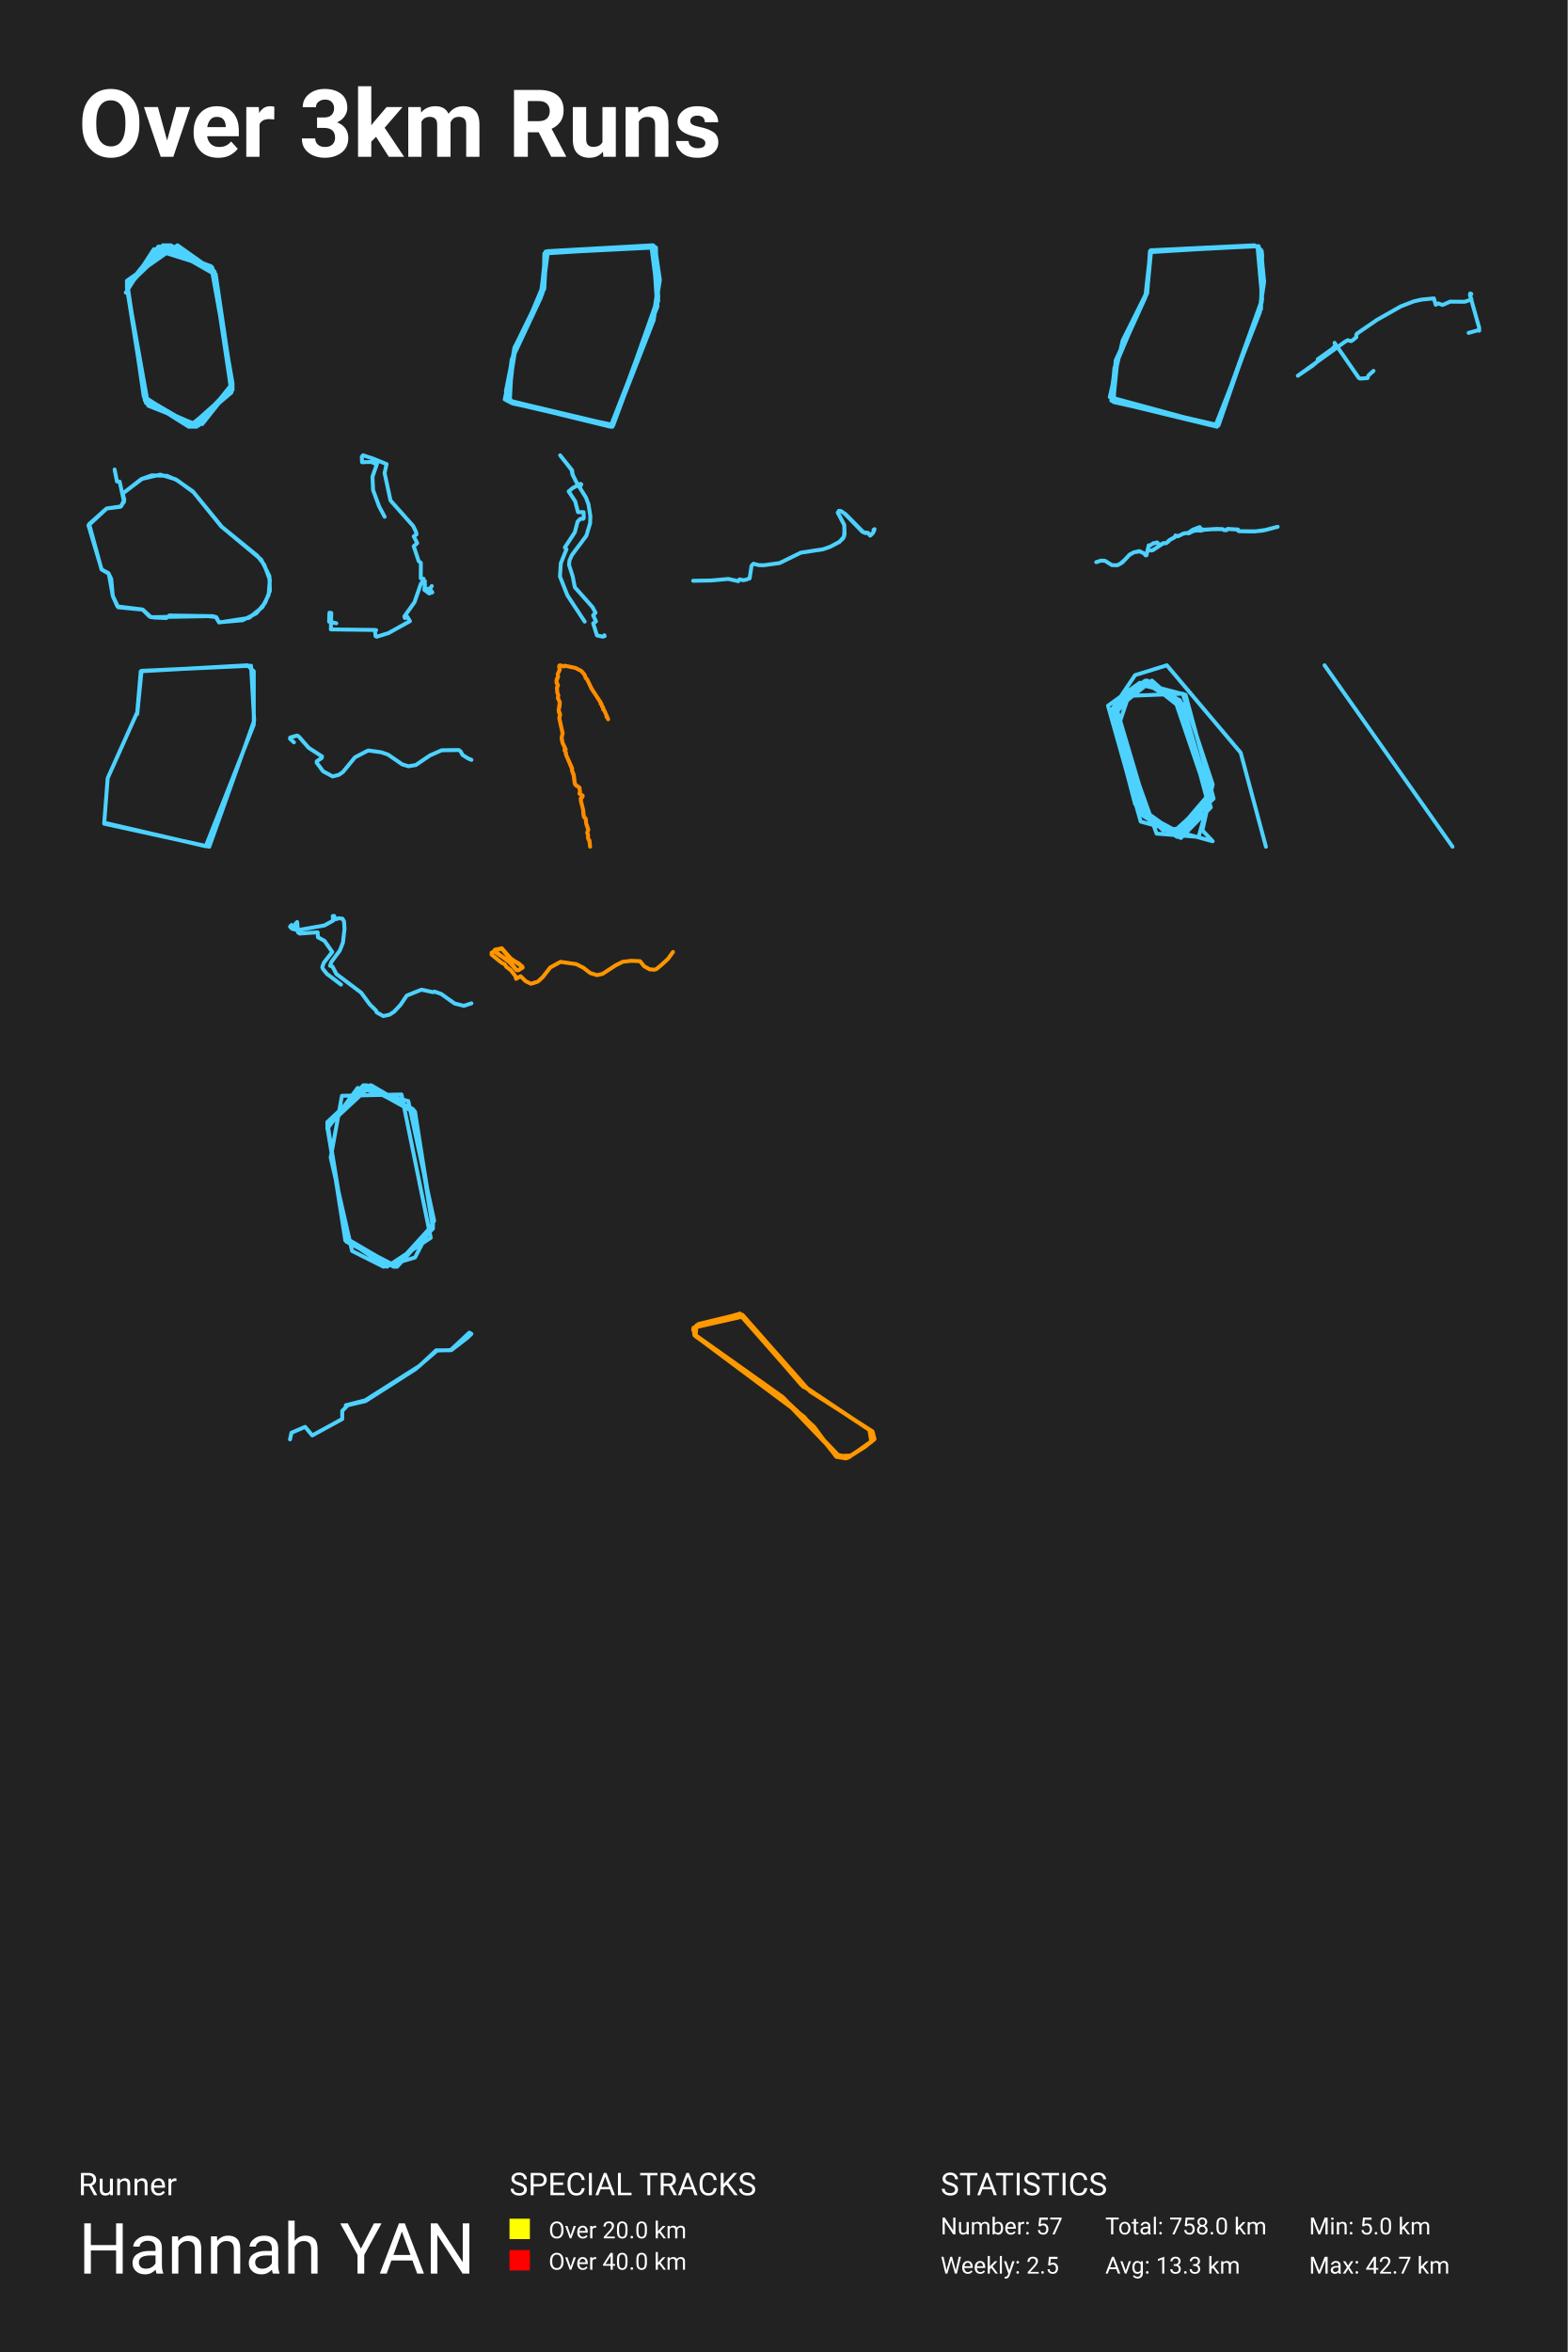
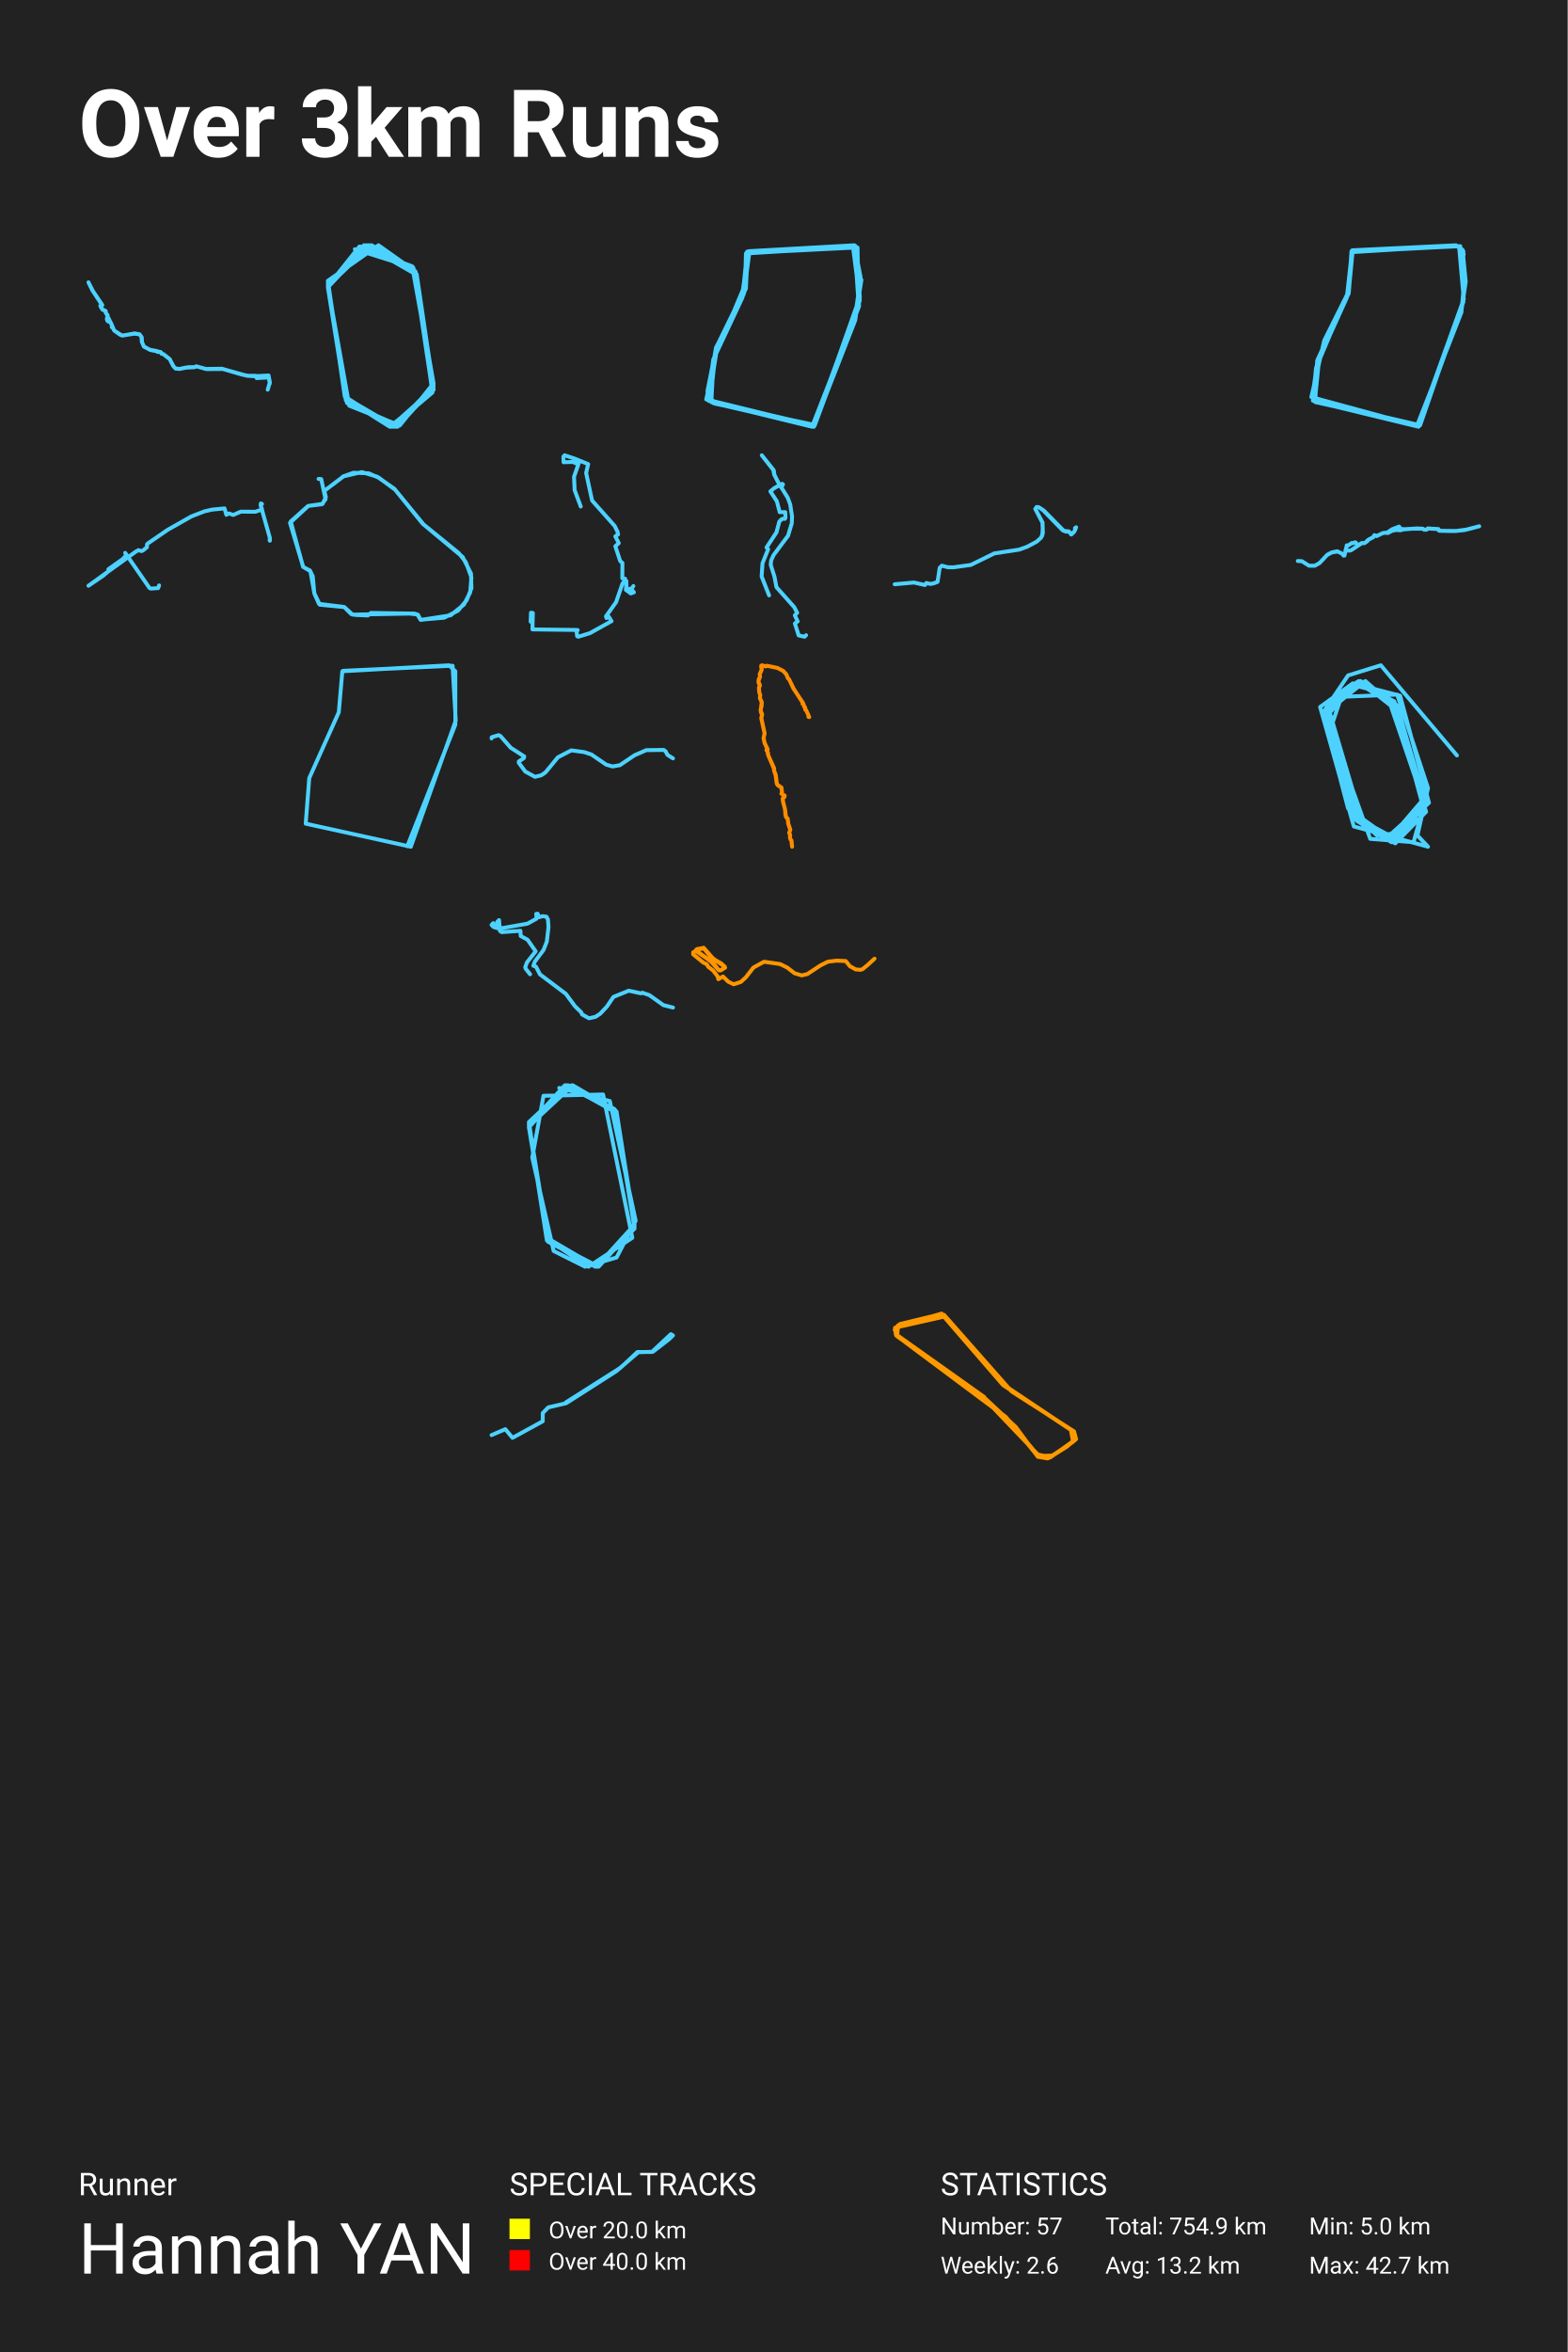
<svg xmlns="http://www.w3.org/2000/svg" baseProfile="full" height="300mm" version="1.1" viewBox="0,0,200,300" width="200mm">
  <defs />
  <rect fill="#222222" height="300" width="200" x="0" y="0" />
  <text fill="#FFFFFF" style="font-size:12px; font-family:-apple-system, BlinkMacSystemFont, 'Segoe UI', Roboto, 'Helvetica Neue', Arial, sans-serif; font-weight:bold;" x="10" y="20">Over 3km Runs</text>
  <text fill="#FFFFFF" style="font-size:4px; font-family:-apple-system, BlinkMacSystemFont, 'Segoe UI', Roboto, 'Helvetica Neue', Arial, sans-serif;" x="10" y="280">Runner</text>
  <text fill="#FFFFFF" style="font-size:9px; font-family:-apple-system, BlinkMacSystemFont, 'Segoe UI', Roboto, 'Helvetica Neue', Arial, sans-serif;" x="10" y="290">Hannah YAN</text>
  <text fill="#FFFFFF" style="font-size:4px; font-family:-apple-system, BlinkMacSystemFont, 'Segoe UI', Roboto, 'Helvetica Neue', Arial, sans-serif;" x="65" y="280">SPECIAL TRACKS</text>
  <rect fill="yellow" height="2.6" width="2.6" x="65" y="283" />
  <text fill="#FFFFFF" style="font-size:3px; font-family:-apple-system, BlinkMacSystemFont, 'Segoe UI', Roboto, 'Helvetica Neue', Arial, sans-serif;" x="70" y="285.5">Over 20.0 km</text>
  <rect fill="red" height="2.6" width="2.6" x="65" y="287" />
  <text fill="#FFFFFF" style="font-size:3px; font-family:-apple-system, BlinkMacSystemFont, 'Segoe UI', Roboto, 'Helvetica Neue', Arial, sans-serif;" x="70" y="289.5">Over 40.0 km</text>
  <text fill="#FFFFFF" style="font-size:4px; font-family:-apple-system, BlinkMacSystemFont, 'Segoe UI', Roboto, 'Helvetica Neue', Arial, sans-serif;" x="120" y="280">STATISTICS</text>
  <text fill="#FFFFFF" style="font-size:3px; font-family:-apple-system, BlinkMacSystemFont, 'Segoe UI', Roboto, 'Helvetica Neue', Arial, sans-serif;" x="120" y="285">Number: 57</text>
-   <text fill="#FFFFFF" style="font-size:3px; font-family:-apple-system, BlinkMacSystemFont, 'Segoe UI', Roboto, 'Helvetica Neue', Arial, sans-serif;" x="120" y="290">Weekly: 2.5</text>
-   <text fill="#FFFFFF" style="font-size:3px; font-family:-apple-system, BlinkMacSystemFont, 'Segoe UI', Roboto, 'Helvetica Neue', Arial, sans-serif;" x="141" y="285">Total: 758.0 km</text>
-   <text fill="#FFFFFF" style="font-size:3px; font-family:-apple-system, BlinkMacSystemFont, 'Segoe UI', Roboto, 'Helvetica Neue', Arial, sans-serif;" x="141" y="290">Avg: 13.3 km</text>
+   <text fill="#FFFFFF" style="font-size:3px; font-family:-apple-system, BlinkMacSystemFont, 'Segoe UI', Roboto, 'Helvetica Neue', Arial, sans-serif;" x="120" y="290">Weekly: 2.6</text>
+   <text fill="#FFFFFF" style="font-size:3px; font-family:-apple-system, BlinkMacSystemFont, 'Segoe UI', Roboto, 'Helvetica Neue', Arial, sans-serif;" x="141" y="285">Total: 754.9 km</text>
+   <text fill="#FFFFFF" style="font-size:3px; font-family:-apple-system, BlinkMacSystemFont, 'Segoe UI', Roboto, 'Helvetica Neue', Arial, sans-serif;" x="141" y="290">Avg: 13.2 km</text>
  <text fill="#FFFFFF" style="font-size:3px; font-family:-apple-system, BlinkMacSystemFont, 'Segoe UI', Roboto, 'Helvetica Neue', Arial, sans-serif;" x="167" y="285">Min: 5.0 km</text>
  <text fill="#FFFFFF" style="font-size:3px; font-family:-apple-system, BlinkMacSystemFont, 'Segoe UI', Roboto, 'Helvetica Neue', Arial, sans-serif;" x="167" y="290">Max: 42.7 km</text>
-   <polyline fill="none" opacity="1" points="25.797,54.093 29.668,49.23 27.231,34.472 21.065,31.286 16.189,36.652 18.627,51.242 25.08,54.429 29.668,49.398 27.374,34.807 20.921,31.286 16.189,36.652 18.484,51.075 24.936,54.429 29.668,49.565 27.374,34.64 21.208,31.286 16.189,36.317 18.627,51.41 25.08,54.429 29.668,49.062 27.087,34.137 20.348,31.453 16.189,36.485 18.914,51.745 25.223,54.261 29.668,49.062 27.231,34.472 20.635,31.453 16.189,36.652 18.627,51.075 24.936,54.429 29.668,49.398 27.374,34.807 21.208,31.286 16.189,36.652 18.484,51.075 24.936,54.429 29.668,49.398 27.231,34.472 20.921,31.286 16.189,36.317 18.484,51.075 24.506,54.429 29.668,49.565 27.374,34.807 21.638,31.286 16.189,36.485 18.484,50.907 24.219,54.429 29.525,49.901 27.374,34.64 21.495,31.286 16.189,36.485 18.627,51.242 25.08,54.429 29.668,49.23 27.374,34.64 21.351,31.286 16.189,36.485 18.484,50.907 24.65,54.429 29.668,49.733 27.231,34.472 21.638,31.286 16.189,36.485 18.484,50.907 24.65,54.429 29.668,49.23 27.374,34.64 21.638,31.286 16.189,36.317 18.484,50.907 24.219,54.429 29.668,49.565 27.374,34.64 21.782,31.286 16.189,35.981 18.484,50.739 24.793,54.429 29.668,49.23 27.231,34.472 21.208,31.286 16.189,36.485 18.484,50.907 24.793,54.429 29.668,49.565 27.374,34.807 21.638,31.286 16.189,36.149 18.484,50.739 24.219,54.429 29.525,49.901 27.231,34.64 21.351,31.286 16.189,36.485 18.484,50.907 24.219,54.429 29.668,49.565 27.517,34.975 21.782,31.286 16.189,35.981 18.484,50.907 24.076,54.429 29.525,50.068 27.374,34.64 22.642,31.286 16.189,35.814 18.34,50.571 24.363,54.429 29.525,50.068 27.517,34.975 21.638,31.286 16.189,36.317 18.627,51.41 25.223,54.261 29.668,49.398 27.231,34.472 21.351,31.286 16.189,36.317 18.484,50.739 24.506,54.429 29.668,49.565 27.374,34.975 20.921,31.286 16.189,36.317 18.484,50.907 24.793,54.429 29.668,49.565 27.231,34.472 20.778,31.286 16.189,36.485 18.627,51.242 24.506,54.429 29.668,49.398 27.231,34.472 21.208,31.286 16.189,36.149 18.484,50.739 24.506,54.429 29.668,49.565 27.374,34.64 20.921,31.286 16.189,36.485 18.484,51.075 25.08,54.429 29.668,49.062 26.944,33.969 20.204,31.453 16.189,36.485 18.914,51.745 25.367,54.261 29.668,48.894 27.087,34.137 19.631,31.789 16.046,37.323" stroke="#4dd2ff" stroke-dasharray="none" stroke-linecap="round" stroke-linejoin="round" stroke-width="0.5" />
-   <polyline fill="none" opacity="1" points="64.539,51.007 78.229,54.255 83.388,40.334 84.082,35.404 83.289,31.286 69.598,32.098 69.003,37.956 65.382,45.67 64.539,49.904 65.035,51.297 77.882,54.429 83.884,39.058 83.388,31.344 69.697,32.098 69.201,37.376 65.332,45.728 64.539,50.775 65.431,51.471 78.18,54.197 83.934,38.478 83.289,31.46 69.747,32.156 69.003,37.956 65.63,44.336 64.588,50.368 65.134,51.297 78.13,54.371 83.834,38.652 83.289,31.286 69.797,32.04 69.152,37.55 65.332,45.728 65.035,51.239 78.13,54.313 83.834,38.71 83.686,31.576 69.896,32.098 69.201,37.434 65.283,45.844 64.638,50.6 65.283,51.413 78.031,54.371 83.884,38.478 83.338,31.402 69.747,32.156 68.953,37.724 65.531,45.322 64.687,50.542 65.481,51.355 78.13,54.429 83.983,37.898 83.487,31.46 69.449,32.33 69.35,36.274 65.531,45.38 64.886,51.181 78.08,54.429 83.834,39 83.338,31.576 69.598,32.272 69.449,36.796 65.779,44.336 64.687,51.123 78.18,54.255 83.983,38.304 83.09,31.344 69.697,32.156 69.449,36.564 65.878,43.872 64.39,50.949 78.13,54.313 83.388,40.856 84.182,35.694 83.586,31.634" stroke="#4dd2ff" stroke-dasharray="none" stroke-linecap="round" stroke-linejoin="round" stroke-width="0.5" />
-   <polyline fill="none" opacity="1" points="160.877,39.427 161.026,32.449 160.28,31.402 146.754,32.1 146.356,37.391 142.328,45.997 142.08,51.289 155.457,54.254 161.026,38.147 160.429,31.402 146.854,31.984 146.356,37.159 143.223,43.439 141.582,50.649 155.059,54.312 160.728,39.834 161.175,35.007 160.579,31.402 146.704,32.042 146.356,37.042 142.179,46.928 141.781,51.114 155.407,54.254 160.976,38.496 160.976,32.042 160.032,31.286 146.804,31.925 146.356,37.217 142.378,45.881 141.732,50.533 142.279,51.289 155.258,54.429 160.777,39.31 161.275,35.938 160.877,31.867 160.081,31.344 146.754,32.158 146.108,37.973 142.577,45.765 142.03,51.114 155.258,54.196 160.927,38.438 160.877,32.216" stroke="#4dd2ff" stroke-dasharray="none" stroke-linecap="round" stroke-linejoin="round" stroke-width="0.5" />
-   <polyline fill="none" opacity="1" points="187.36,42.458 188.678,42.096 188.714,42.185 188.708,41.801 187.53,37.633 187.566,37.426 187.712,37.5 187.542,37.67 187.724,38.194 186.862,38.49 185.003,38.475 184.043,38.896 183.49,38.704 183.162,38.874 182.932,38.061 181.34,38.216 180.368,38.438 178.692,39.088 175.673,40.796 173.146,42.532 173.043,42.65 173.031,43.013 172.539,43.419 172.344,43.508 171.943,43.389 171.603,43.582 165.571,47.927 167.448,46.648 168.159,46.042 168.11,45.821 170.261,44.298 170.006,44.446 170.37,44.091 170.255,43.729 173.353,48.207 173.51,48.289 174.458,48.23 174.586,47.882 175.229,47.306" stroke="#4dd2ff" stroke-dasharray="none" stroke-linecap="round" stroke-linejoin="round" stroke-width="0.5" />
-   <polyline fill="none" opacity="1" points="14.62,59.887 14.925,61.413 15.265,61.435 15.821,64.008 15.355,64.64 13.616,64.858 11.286,67.016 12.971,72.641 13.885,73.186 14.387,75.998 15.086,77.459 18.223,77.764 19.263,78.723 26.541,78.592 27.527,78.701 27.939,79.377 30.951,79.115 32.708,78.222 33.819,76.892 34.429,75.366 34.375,73.491 33.317,71.376 28.334,67.234 24.605,62.678 22.4,61.13 20.446,60.541 18.116,61.086 15.66,62.939 15.857,63.724 15.445,64.596 13.598,64.858 11.375,66.842 12.953,72.641 13.831,73.099 14.19,73.84 14.387,76.02 14.979,77.35 18.187,77.742 19.102,78.658 19.657,78.767 21.217,78.832 21.611,78.505 27.15,78.592 27.599,78.723 27.957,79.399 31.775,78.81 33.478,77.437 34.267,75.889 34.429,73.971 33.712,72.03 32.815,70.875 28.208,67.125 24.695,62.787 22.615,61.26 21.307,60.694 19.37,60.628 18.026,61.108 15.624,62.983" stroke="#4dd2ff" stroke-dasharray="none" stroke-linecap="round" stroke-linejoin="round" stroke-width="0.5" />
-   <polyline fill="none" opacity="1" points="49.073,65.914 48.375,64.609 47.597,62.514 47.518,60.813 48.178,58.922 48.02,58.838 47.823,59.125 47.371,58.922 46.189,58.957 46.16,58.251 46.317,58.071 47.587,58.491 49.32,59.197 49.064,60.334 49.822,63.843 52.706,67.087 53.07,67.83 53.139,68.165 52.784,68.416 53.227,69.278 52.784,69.673 53.414,71.577 53.69,71.793 53.68,73.768 54.034,73.816 53.995,74.079 54.202,74.115 54.153,75.241 54.753,75.695 55.157,75.552 54.842,75.121 55.088,74.75 54.851,75.097 54.566,75.097 54.31,75.348 54.133,75.241 54.221,74.594 53.985,74.091 53.7,74.438 52.883,76.809 51.593,78.617 51.652,78.832 51.948,78.652 52.302,79.227 49.546,80.759 48.06,81.214 47.912,81.142 47.843,80.52 47.991,80.376 47.873,80.352 42.213,80.281 42.262,78.186 42.026,78.15 41.986,79.299 42.902,79.502" stroke="#4dd2ff" stroke-dasharray="none" stroke-linecap="round" stroke-linejoin="round" stroke-width="0.5" />
-   <polyline fill="none" opacity="1" points="74.594,79.288 72.386,75.937 71.436,73.53 71.546,71.844 72.267,70.063 72.061,69.831 73.328,67.905 73.692,66.528 74.04,66.181 74.412,66.172 74.476,66.047 74.452,65.324 73.739,65.324 73.383,63.947 72.552,62.675 73.059,62.252 74.048,61.712 74.159,61.78 74.024,62.049 73.898,62.126 73.811,62.021 73.035,60.528 72.924,59.94 71.459,58.071 72.987,59.988 73.059,60.537 73.526,61.491 74.753,63.456 75.077,64.322 75.315,65.835 75.283,66.74 74.808,68.329 72.956,70.804 72.647,71.498 72.599,72.066 73.074,73.559 73.328,74.897 75.592,77.439 75.972,78.162 75.671,78.489 76.035,79.259 75.679,79.519 76.162,81.051 76.922,81.214 77.104,81.022 77.136,81.147" stroke="#4dd2ff" stroke-dasharray="none" stroke-linecap="round" stroke-linejoin="round" stroke-width="0.5" />
-   <polyline fill="none" opacity="1" points="107.061,69.156 107.68,68.449 107.731,67.682 107.702,66.958 106.877,65.381 107.031,65.157 107.267,65.174 107.872,65.579 110.156,67.898 110.739,67.967 111.004,68.32 111.306,68.061 111.498,67.725 111.439,67.587 111.571,67.493 111.387,67.941 111.048,68.303 110.724,67.958 110.422,68.001 110.031,67.837 107.768,65.519 107.282,65.183 107.031,65.174 106.906,65.433 107.709,66.941 107.746,68.156 107.547,68.682 107.031,69.147 105.933,69.733 105.004,70.061 102.167,70.492 99.455,71.819 97.465,72.095 96.823,72.086 96.123,71.905 95.88,72.155 95.637,73.767 95.209,73.931 94.826,74.008 94.34,73.896 94.192,74.129 92.917,73.845 90.706,74.043 88.429,74.077" stroke="#4dd2ff" stroke-dasharray="none" stroke-linecap="round" stroke-linejoin="round" stroke-width="0.5" />
-   <polyline fill="none" opacity="1" points="142.918,71.911 143.502,71.41 144.125,70.732 144.661,70.449 145.352,70.295 145.959,70.593 146.182,70.843 146.261,70.829 146.551,69.552 146.682,69.603 147.182,69.264 147.305,69.297 147.579,69.181 147.691,69.237 147.822,69.515 147.913,69.562 148.417,69.264 148.766,69.278 149.1,69.046 149.187,68.893 149.874,68.507 149.962,68.298 150.14,68.363 150.386,68.35 151.034,68.034 151.585,67.969 152.185,67.56 153.046,67.23 153.197,67.486 153.626,67.56 155.262,67.463 155.992,67.49 156.147,67.607 156.469,67.616 156.604,67.458 157.946,67.541 157.986,67.718 158.053,67.75 159.518,67.788 160.129,67.778 161.463,67.597 163,67.193 161.162,67.667 160.122,67.774 158.041,67.755 157.958,67.699 157.914,67.541 156.612,67.472 156.461,67.625 156.143,67.616 155.977,67.495 154.658,67.5 153.586,67.583 153.233,67.69 152.701,67.653 152.189,67.75 151.641,68.038 151.407,67.987 150.946,68.071 150.271,68.41 149.954,68.312 149.866,68.535 149.207,68.879 148.782,69.283 148.409,69.297 147.099,70.161 146.924,70.216 146.384,70.17 146.424,70.263 146.233,70.82 146.142,70.825 145.959,70.593 145.42,70.328 144.677,70.444 144.093,70.769 143.164,71.763 142.573,72.093 141.862,72.088 140.973,71.531 140.469,71.503 139.857,71.702" stroke="#4dd2ff" stroke-dasharray="none" stroke-linecap="round" stroke-linejoin="round" stroke-width="0.5" />
-   <polyline fill="none" opacity="1" points="13.338,104.946 26.248,107.941 32.376,92.434 32.376,85.621 31.573,84.857 17.959,85.621 17.507,90.849 13.74,99.248 13.288,105.063 26.7,108.0 32.427,91.906 32.025,84.916 18.06,85.562 17.507,91.083" stroke="#4dd2ff" stroke-dasharray="none" stroke-linecap="round" stroke-linejoin="round" stroke-width="0.5" />
-   <polyline fill="none" opacity="1" points="60.143,96.92 59.691,96.725 59.001,96.289 58.763,95.835 58.525,95.668 56.352,95.696 54.869,96.345 53.045,97.579 52.125,97.737 51.331,97.505 49.491,96.243 48.611,95.946 46.969,95.724 45.288,96.596 43.741,98.479 43.226,98.831 42.433,99.035 41.219,98.377 40.402,97.282 40.41,97.106 41.037,96.688 41.085,96.484 39.387,95.39 38.11,93.933 37.888,93.822 37.024,94.072 37.0,94.23 37.5,94.685" stroke="#4dd2ff" stroke-dasharray="none" stroke-linecap="round" stroke-linejoin="round" stroke-width="0.5" />
-   <polyline fill="none" opacity="1" points="77.582,91.745 77.471,91.464 77.365,91.431 77.406,91.317 77.073,90.582 76.953,90.5 76.944,90.219 76.819,90.106 76.749,89.846 76.615,89.77 76.652,89.651 75.496,87.866 74.899,86.648 74.751,86.524 74.547,86.02 74.158,85.582 73.414,85.198 72.109,84.922 71.924,85.003 71.387,84.879 71.332,85.079 71.415,85.366 71.147,85.993 71.198,86.329 71.031,86.621 70.994,86.94 71.188,87.416 71.054,87.682 71.096,88.315 71.225,88.699 71.165,89.023 71.41,89.537 71.276,90.625 71.461,91.101 71.364,91.626 71.785,93.541 71.665,94.017 71.688,94.32 71.776,94.753 72.174,95.597 72.012,95.7 72.091,95.737 72.114,95.591 72.081,95.792 72.215,96.04 72.22,96.278 73.002,98.026 72.974,98.237 73.201,98.843 73.34,99.951 73.478,100.146 73.927,100.449 73.987,101.001 73.923,101.244 74.339,101.477 74.311,101.628 74.094,101.812 74.131,102.229 74.381,103.229 74.501,104.192 74.723,104.414 74.797,105.052 75.056,105.815 74.913,106.248 75.037,106.491 75.005,106.794 75.084,107.075 75.204,107.2 75.283,108.0 75.19,107.21 75.07,107.064 75,106.783 75.037,106.534 74.908,106.226 75.047,105.858 74.783,105.047 74.728,104.43 74.515,104.246 74.431,103.938 74.381,103.24 74.126,102.267 74.08,101.861 74.311,101.65 74.33,101.504 73.913,101.228 74.006,101.023 73.895,100.438 73.46,100.168 73.321,99.951 73.182,98.897 72.96,98.248 72.988,98.091 72.202,96.246 72.16,95.883 72.04,95.694 72.054,95.38 71.771,94.78 71.637,94.158 71.771,93.541 71.346,91.588 71.461,91.128 71.327,90.928 71.262,90.549 71.387,90.106 71.424,89.592 71.175,89.061 71.221,88.666 71.096,88.331 71.05,87.768 71.179,87.411 71.008,87.108 70.989,86.875 71.193,86.307 71.147,85.999 71.41,85.431 71.341,84.917 71.466,84.857 71.901,85.003 72.049,84.911 73.414,85.198 74.158,85.582 74.575,86.058 74.718,86.475 74.908,86.648 75.454,87.822 76.671,89.656 76.629,89.77 76.768,89.867 76.8,90.111 76.948,90.235 76.948,90.511 77.087,90.587 77.406,91.317" stroke="#ff8c00" stroke-dasharray="none" stroke-linecap="round" stroke-linejoin="round" stroke-width="0.5" />
-   <polyline fill="none" opacity="1" points="161.502,108.0 158.283,96.01 148.866,84.857 144.813,86.112 141.713,90.713 144.813,102.563 150.058,106.327 154.826,101.866 151.25,88.621 145.409,87.088 141.355,90.016 145.528,104.793 154.707,107.303 153.396,105.909 154.707,100.053 150.892,88.482 143.978,88.761 142.667,92.664 147.554,106.327 152.919,106.745 154.23,102.005 149.581,88.343 145.647,87.367 142.548,90.713 146.72,104.793 150.654,106.885 154.468,102.981 150.654,90.294 146.601,87.088 142.428,90.434 146.005,104.096 150.177,106.745 154.23,102.423 150.773,90.016 145.885,86.948 142.19,91.131 145.885,104.096 149.7,106.466 154.111,102.423 150.654,89.597 146.362,86.809 142.19,90.434 145.409,103.539 149.462,106.327 154.111,102.145 150.892,90.155 146.124,86.809 141.952,90.713 145.409,103.539 149.7,106.188 154.111,102.005 150.535,89.318 145.885,86.948 141.952,90.991 145.528,103.818 150.058,106.188 154.111,101.726 150.892,90.294 146.958,86.809 142.19,89.737 145.17,102.842 148.389,105.909 151.965,105.491 154.111,102.145 150.773,89.737 145.885,86.948 141.952,90.713 145.289,103.399 150.177,106.048 154.23,101.308 150.892,89.876 145.885,86.948" stroke="#4dd2ff" stroke-dasharray="none" stroke-linecap="round" stroke-linejoin="round" stroke-width="0.5" />
-   <polyline fill="none" opacity="1" points="185.306,108.0 168.979,84.857" stroke="#4dd2ff" stroke-dasharray="none" stroke-linecap="round" stroke-linejoin="round" stroke-width="0.5" />
-   <polyline fill="none" opacity="1" points="60.143,127.979 59.169,128.292 58.001,127.998 56.28,126.774 55.428,126.48 55.258,126.555 53.765,126.233 51.89,126.992 51.095,128.169 50.267,129.052 49.699,129.422 48.904,129.602 48.052,129.127 47.971,128.89 47.184,128.121 46.072,126.612 42.916,124.24 42.421,123.29 42.104,123.186 42.283,122.683 43.346,121.259 43.751,120.225 43.954,118.469 43.889,117.529 43.703,117.187 43.248,117.121 42.786,117.254 42.632,116.827 42.453,116.846 42.502,117.425 41.382,118.042 38.379,118.573 37.755,118.602 37.235,118.45 37.0,118.193 37.203,117.975 37.568,118.488 37.917,118.412 37.69,117.833 37.909,117.605 38.022,118.934 38.233,119.076 40.522,118.915 40.562,119.551 41.398,120.006 42.388,121.421 41.325,122.778 41.114,123.357 41.179,123.566 41.706,124.221 43.508,125.587" stroke="#4dd2ff" stroke-dasharray="none" stroke-linecap="round" stroke-linejoin="round" stroke-width="0.5" />
-   <polyline fill="none" opacity="1" points="85.857,121.426 85.222,122.304 84.369,123.087 83.741,123.606 83.475,123.685 82.881,123.638 82.164,123.238 81.652,122.599 80.519,122.552 79.44,122.679 78.525,123.134 76.887,124.212 76.19,124.38 75.303,124.117 74.409,123.422 73.507,122.975 71.507,122.687 70.196,123.406 69.268,124.604 68.633,125.195 67.739,125.482 67.077,125.163 66.414,124.516 65.841,124.851 65.745,124.492 65.186,123.773 64.578,123.302 64.428,123.015 63.964,122.775 62.714,121.761 62.721,121.514 63.049,121.346 64.817,122.56 65.172,122.256 66.592,123.286 66.619,123.406 66.128,123.749 65.909,123.757 65.233,122.887 63.09,121.298 63.199,121.114 64.005,120.995 64.953,122.136 66.592,123.278 66.585,123.438 66.094,123.757 65.868,123.709 65.165,122.847 63.09,121.314 63.097,121.186 63.383,121.074 64.086,121.058 64.947,122.128 66.585,123.262 66.612,123.414 66.203,123.725 65.889,123.725 64.872,122.607 63.09,121.314 63.192,121.122 63.766,121.09 64.018,120.955 64.947,122.128 66.619,123.262 66.619,123.422 66.107,123.765 65.889,123.717 65.343,123.023 64.776,122.52 63.097,121.306 63.185,121.146 63.943,120.971 64.08,121.026 64.926,122.096 66.64,123.294 66.647,123.406 66.135,123.757 65.93,123.741 64.899,122.631 63.11,121.314 63.172,121.146 64.018,120.947 65.261,122.368 66.175,122.879 66.64,123.294 66.681,123.422 66.141,123.741 65.902,123.725 65.165,122.839 63.131,121.346 63.09,121.194 63.233,121.114" stroke="#ff9600" stroke-dasharray="none" stroke-linecap="round" stroke-linejoin="round" stroke-width="0.5" />
-   <polyline fill="none" opacity="1" points="55.239,156.708 52.802,141.615 46.636,138.429 41.76,143.627 44.054,157.882 50.364,161.571 55.239,156.708 52.945,141.95 47.353,138.429 41.76,143.292 44.198,158.217 50.651,161.571 55.239,156.54 52.945,141.783 46.349,138.429 41.76,143.46 44.198,158.385 50.364,161.571 55.239,156.205 52.945,141.95 46.779,138.429 41.76,143.627 44.054,158.217 50.651,161.571 55.239,156.205 52.658,141.447 46.492,138.429 41.76,143.292 44.198,158.385 50.364,161.571 55.239,156.373 52.802,141.615 46.779,138.429 41.76,143.46 44.054,158.05 50.507,161.571 55.239,156.205 52.802,141.783 46.636,138.429 41.76,143.627 44.054,158.217 50.364,161.571 55.239,156.373 52.802,141.615 47.353,138.429 41.76,143.627 44.054,158.05 50.507,161.571 55.239,156.373 52.945,141.95 46.636,138.429 41.76,143.627 44.198,158.217 50.22,161.571 55.239,156.708 52.802,141.783 46.636,138.429 41.76,143.795 44.198,158.385 50.507,161.571 55.239,156.373 52.658,141.447 46.779,138.429 41.76,143.124 44.054,158.217 50.507,161.571 55.239,156.373 52.945,141.783 47.209,138.429 41.76,143.124 44.054,158.05 49.36,161.571 54.953,157.882 51.224,139.602 43.624,139.77 42.19,147.652 44.915,159.559 48.93,161.571 52.945,160.398 55.383,155.702 52.085,140.441 45.632,138.764 41.76,143.963" stroke="#4dd2ff" stroke-dasharray="none" stroke-linecap="round" stroke-linejoin="round" stroke-width="0.5" />
-   <polyline fill="none" opacity="1" points="44.117,179.243 46.578,178.617 53.534,174.204 55.648,172.232 57.467,172.232 59.875,169.979 60.143,170.135 59.661,170.605 57.601,172.201 55.755,172.263 52.999,174.642 46.632,178.711 44.358,179.243 43.662,179.962 43.662,180.995 39.836,183.092 38.926,181.997 37.187,182.748 37.0,183.593" stroke="#4dd2ff" stroke-dasharray="none" stroke-linecap="round" stroke-linejoin="round" stroke-width="0.5" />
-   <polyline fill="none" opacity="1" points="106.952,185.611 99.868,178.201 88.561,170.173 88.781,169.144 94.72,167.703 103.344,177.481 111.307,182.575 111.571,183.553 108.316,185.869 106.6,185.508 102.596,180.723 88.561,170.173 88.737,169.195 94.412,167.548 102.464,176.812 111.219,182.575 111.527,183.553 110.383,184.531 108.096,185.972 106.82,185.663 99.692,178.201 88.781,170.482 88.429,169.607 89.089,168.886 94.412,167.6 102.244,176.657 111.263,182.627 111.483,183.656 109.768,184.891 107.92,186.023 106.688,185.817 103.872,182.009 99.956,178.355 88.737,170.379 88.869,169.041 94.676,167.857 102.596,176.812 110.911,182.369 111.175,183.913 108.536,185.663 106.644,185.714 102.684,180.826 88.605,170.327 88.473,169.35 94.632,167.96 102.508,176.914" stroke="#ff9900" stroke-dasharray="none" stroke-linecap="round" stroke-linejoin="round" stroke-width="0.5" />
+   <polyline fill="none" opacity="1" points="34.154,49.703 34.429,48.762 34.264,47.892 32.532,47.985 31.501,47.928 28.41,47.065 26.354,47.079 25.031,46.723 24.873,46.822 24.025,46.837 22.946,47.051 22.415,47.022 22.104,46.694 21.665,45.824 20.829,45.161 20.628,45.132 20.488,44.904 20.104,44.89 19.988,44.769 19.128,44.612 18.354,44.205 18.097,43.613 18.049,42.993 17.799,42.636 17.14,42.565 15.554,42.8 14.554,42.151 14.408,41.809 14.256,41.731 14.317,41.595 13.859,40.604 13.713,40.525 13.713,40.169 13.493,39.926 13.451,39.641 13.097,39.52 12.896,39.213 12.798,38.999 13.036,38.928 11.78,37.024 11.286,36.011 11.835,37.095 13.054,38.907 12.829,38.978 12.829,39.078 13.097,39.484 13.487,39.67 13.505,39.919 13.743,40.29 13.627,40.654 13.676,40.868 13.768,40.996 14.085,41.06 14.323,41.567 14.262,41.724 14.408,41.773 14.554,42.144 15.347,42.708 15.676,42.8 17.183,42.522 17.805,42.644 18.079,43.014 18.116,43.635 18.347,44.191 19.152,44.633 20.506,44.904 20.647,45.125 20.848,45.168 21.653,45.803 22.11,46.687 22.366,46.979 22.885,47.065 23.598,46.901 24.83,46.837 25.025,46.716 26.245,47.058 28.312,47.029 30.916,47.792 31.666,47.928 32.66,47.935 32.739,48.227 34.288,48.142 34.416,48.933" stroke="#4dd2ff" stroke-dasharray="none" stroke-linecap="round" stroke-linejoin="round" stroke-width="0.5" />
+   <polyline fill="none" opacity="1" points="55.311,49.23 52.873,34.472 46.707,31.286 41.832,36.652 44.27,51.242 50.722,54.429 55.311,49.398 53.017,34.807 46.564,31.286 41.832,36.652 44.126,51.075 50.579,54.429 55.311,49.565 53.017,34.64 46.851,31.286 41.832,36.317 44.27,51.41 50.722,54.429 55.311,49.062 52.73,34.137 45.99,31.453 41.832,36.485 44.556,51.745 50.866,54.261 55.311,49.062 52.873,34.472 46.277,31.453 41.832,36.652 44.27,51.075 50.579,54.429 55.311,49.398 53.017,34.807 46.851,31.286 41.832,36.652 44.126,51.075 50.579,54.429 55.311,49.398 52.873,34.472 46.564,31.286 41.832,36.317 44.126,51.075 50.149,54.429 55.311,49.565 53.017,34.807 47.281,31.286 41.832,36.485 44.126,50.907 49.862,54.429 55.168,49.901 53.017,34.64 47.137,31.286 41.832,36.485 44.27,51.242 50.722,54.429 55.311,49.23 53.017,34.64 46.994,31.286 41.832,36.485 44.126,50.907 50.292,54.429 55.311,49.733 52.873,34.472 47.281,31.286 41.832,36.485 44.126,50.907 50.292,54.429 55.311,49.23 53.017,34.64 47.281,31.286 41.832,36.317 44.126,50.907 49.862,54.429 55.311,49.565 53.017,34.64 47.424,31.286 41.832,35.981 44.126,50.739 50.436,54.429 55.311,49.23 52.873,34.472 46.851,31.286 41.832,36.485 44.126,50.907 50.436,54.429 55.311,49.565 53.017,34.807 47.281,31.286 41.832,36.149 44.126,50.739 49.862,54.429 55.168,49.901 52.873,34.64 46.994,31.286 41.832,36.485 44.126,50.907 49.862,54.429 55.311,49.565 53.16,34.975 47.424,31.286 41.832,35.981 44.126,50.907 49.719,54.429 55.168,50.068 53.017,34.64 48.285,31.286 41.832,35.814 43.983,50.571 50.005,54.429 55.168,50.068 53.16,34.975 47.281,31.286 41.832,36.317 44.27,51.41 50.866,54.261 55.311,49.398 52.873,34.472 46.994,31.286 41.832,36.317 44.126,50.739 50.149,54.429 55.311,49.565 53.017,34.975 46.564,31.286 41.832,36.317 44.126,50.907 50.436,54.429 55.311,49.565 52.873,34.472 46.42,31.286 41.832,36.485 44.27,51.242 50.149,54.429 55.311,49.398 52.873,34.472 46.851,31.286 41.832,36.149 44.126,50.739 50.149,54.429 55.311,49.565 53.017,34.64 46.564,31.286 41.832,36.485 44.126,51.075 50.722,54.429 55.311,49.062 52.587,33.969 45.847,31.453 41.832,36.485 44.556,51.745 51.009,54.261 55.311,48.894 52.73,34.137 45.273,31.789" stroke="#4dd2ff" stroke-dasharray="none" stroke-linecap="round" stroke-linejoin="round" stroke-width="0.5" />
+   <polyline fill="none" opacity="1" points="103.943,54.255 109.102,40.334 109.797,35.404 109.003,31.286 95.312,32.098 94.717,37.956 91.096,45.67 90.253,49.904 90.749,51.297 103.596,54.429 109.598,39.058 109.102,31.344 95.412,32.098 94.916,37.376 91.047,45.728 90.253,50.775 91.146,51.471 103.894,54.197 109.648,38.478 109.003,31.46 95.461,32.156 94.717,37.956 91.344,44.336 90.303,50.368 90.848,51.297 103.844,54.371 109.549,38.652 109.003,31.286 95.511,32.04 94.866,37.55 91.047,45.728 90.749,51.239 103.844,54.313 109.549,38.71 109.4,31.576 95.61,32.098 94.916,37.434 90.997,45.844 90.352,50.6 90.997,51.413 103.745,54.371 109.598,38.478 109.053,31.402 95.461,32.156 94.668,37.724 91.245,45.322 90.402,50.542 91.195,51.355 103.844,54.429 109.697,37.898 109.201,31.46 95.164,32.33 95.064,36.274 91.245,45.38 90.6,51.181 103.795,54.429 109.549,39 109.053,31.576 95.312,32.272 95.164,36.796 91.493,44.336 90.402,51.123 103.894,54.255 109.697,38.304 108.805,31.344 95.412,32.156 95.164,36.564 91.592,43.872 90.104,50.949 103.844,54.313 109.102,40.856 109.896,35.694" stroke="#4dd2ff" stroke-dasharray="none" stroke-linecap="round" stroke-linejoin="round" stroke-width="0.5" />
+   <polyline fill="none" opacity="1" points="186.74,32.449 185.994,31.402 172.468,32.1 172.071,37.391 168.043,45.997 167.794,51.289 181.171,54.254 186.74,38.147 186.144,31.402 172.568,31.984 172.071,37.159 168.938,43.439 167.297,50.649 180.773,54.312 186.442,39.834 186.89,35.007 186.293,31.402 172.419,32.042 172.071,37.042 167.893,46.928 167.496,51.114 181.121,54.254 186.691,38.496 186.691,32.042 185.746,31.286 172.518,31.925 172.071,37.217 168.092,45.881 167.446,50.533 167.993,51.289 180.972,54.429 186.492,39.31 186.989,35.938 186.591,31.867 185.796,31.344 172.468,32.158 171.822,37.973 168.291,45.765 167.744,51.114 180.972,54.196 186.641,38.438" stroke="#4dd2ff" stroke-dasharray="none" stroke-linecap="round" stroke-linejoin="round" stroke-width="0.5" />
+   <polyline fill="none" opacity="1" points="34.392,68.882 34.429,68.971 34.422,68.586 33.244,64.418 33.281,64.211 33.426,64.285 33.256,64.455 33.438,64.98 32.576,65.276 30.717,65.261 29.757,65.682 29.205,65.49 28.877,65.66 28.646,64.847 27.054,65.002 26.083,65.224 24.406,65.874 21.387,67.581 18.86,69.318 18.757,69.436 18.745,69.798 18.253,70.205 18.058,70.293 17.658,70.175 17.317,70.367 11.286,74.712 13.163,73.434 13.873,72.828 13.825,72.606 15.975,71.084 15.72,71.232 16.084,70.877 15.969,70.515 19.067,74.993 19.225,75.074 20.172,75.015 20.3,74.668" stroke="#4dd2ff" stroke-dasharray="none" stroke-linecap="round" stroke-linejoin="round" stroke-width="0.5" />
+   <polyline fill="none" opacity="1" points="40.639,61.086 40.98,61.108 41.535,63.68 41.069,64.313 39.33,64.531 37.0,66.689 38.685,72.314 39.599,72.859 40.101,75.671 40.8,77.132 43.937,77.437 44.977,78.396 52.255,78.265 53.241,78.374 53.654,79.05 56.665,78.788 58.422,77.895 59.533,76.565 60.143,75.039 60.089,73.164 59.031,71.049 54.048,66.907 50.319,62.351 48.114,60.803 46.16,60.214 43.83,60.759 41.374,62.612 41.571,63.397 41.159,64.269 39.312,64.531 37.09,66.515 38.667,72.314 39.546,72.771 39.904,73.513 40.101,75.693 40.693,77.023 43.902,77.415 44.816,78.331 45.372,78.44 46.931,78.505 47.326,78.178 52.865,78.265 53.313,78.396 53.671,79.072 57.49,78.483 59.193,77.11 59.982,75.562 60.143,73.644 59.426,71.703 58.529,70.548 53.922,66.798 50.409,62.46 48.329,60.933 47.021,60.367 45.085,60.301 43.74,60.781" stroke="#4dd2ff" stroke-dasharray="none" stroke-linecap="round" stroke-linejoin="round" stroke-width="0.5" />
+   <polyline fill="none" opacity="1" points="74.089,64.609 73.311,62.514 73.232,60.813 73.892,58.922 73.734,58.838 73.538,59.125 73.085,58.922 71.904,58.957 71.874,58.251 72.032,58.071 73.301,58.491 75.034,59.197 74.778,60.334 75.536,63.843 78.42,67.087 78.784,67.83 78.853,68.165 78.499,68.416 78.942,69.278 78.499,69.673 79.129,71.577 79.404,71.793 79.394,73.768 79.749,73.816 79.709,74.079 79.916,74.115 79.867,75.241 80.467,75.695 80.871,75.552 80.556,75.121 80.802,74.75 80.566,75.097 80.28,75.097 80.024,75.348 79.847,75.241 79.936,74.594 79.699,74.091 79.414,74.438 78.597,76.809 77.308,78.617 77.367,78.832 77.662,78.652 78.016,79.227 75.26,80.759 73.774,81.214 73.626,81.142 73.557,80.52 73.705,80.376 73.587,80.352 67.927,80.281 67.976,78.186 67.74,78.15 67.701,79.299" stroke="#4dd2ff" stroke-dasharray="none" stroke-linecap="round" stroke-linejoin="round" stroke-width="0.5" />
+   <polyline fill="none" opacity="1" points="98.116,75.937 97.166,73.53 97.277,71.844 97.997,70.063 97.791,69.831 99.058,67.905 99.422,66.528 99.77,66.181 100.143,66.172 100.206,66.047 100.182,65.324 99.47,65.324 99.113,63.947 98.282,62.675 98.789,62.252 99.778,61.712 99.889,61.78 99.755,62.049 99.628,62.126 99.541,62.021 98.765,60.528 98.654,59.94 97.189,58.071 98.717,59.988 98.789,60.537 99.256,61.491 100.483,63.456 100.808,64.322 101.045,65.835 101.013,66.74 100.538,68.329 98.686,70.804 98.377,71.498 98.33,72.066 98.805,73.559 99.058,74.897 101.322,77.439 101.702,78.162 101.401,78.489 101.765,79.259 101.409,79.519 101.892,81.051 102.652,81.214 102.834,81.022" stroke="#4dd2ff" stroke-dasharray="none" stroke-linecap="round" stroke-linejoin="round" stroke-width="0.5" />
+   <polyline fill="none" opacity="1" points="132.969,68.319 133.027,67.468 132.994,66.665 132.078,64.916 132.25,64.667 132.512,64.686 133.182,65.136 135.716,67.707 136.362,67.784 136.656,68.176 136.991,67.889 137.204,67.516 137.139,67.363 137.286,67.258 137.081,67.755 136.705,68.156 136.346,67.774 136.01,67.822 135.577,67.64 133.068,65.069 132.528,64.696 132.25,64.686 132.111,64.973 133.002,66.646 133.043,67.994 132.822,68.577 132.25,69.093 131.032,69.743 130.002,70.107 126.855,70.585 123.846,72.057 121.639,72.363 120.928,72.353 120.151,72.152 119.882,72.43 119.612,74.217 119.138,74.399 118.713,74.485 118.173,74.361 118.01,74.619 116.595,74.303 114.143,74.523" stroke="#4dd2ff" stroke-dasharray="none" stroke-linecap="round" stroke-linejoin="round" stroke-width="0.5" />
+   <polyline fill="none" opacity="1" points="168.687,71.458 169.327,70.761 169.878,70.471 170.587,70.313 171.211,70.618 171.44,70.876 171.521,70.862 171.819,69.55 171.954,69.602 172.467,69.254 172.594,69.288 172.875,69.168 172.989,69.226 173.124,69.512 173.218,69.559 173.736,69.254 174.095,69.268 174.437,69.03 174.527,68.873 175.232,68.477 175.322,68.262 175.506,68.329 175.758,68.314 176.423,67.99 176.99,67.923 177.606,67.504 178.491,67.165 178.646,67.427 179.086,67.504 180.766,67.403 181.517,67.432 181.676,67.551 182.006,67.561 182.145,67.399 183.523,67.484 183.564,67.666 183.633,67.699 185.138,67.737 185.766,67.728 187.136,67.542 188.714,67.127 186.826,67.613 185.758,67.723 183.621,67.704 183.535,67.647 183.49,67.484 182.153,67.413 181.998,67.57 181.672,67.561 181.5,67.437 180.146,67.442 179.045,67.527 178.682,67.637 178.136,67.599 177.61,67.699 177.047,67.995 176.806,67.942 176.333,68.028 175.64,68.376 175.314,68.276 175.224,68.505 174.547,68.858 174.111,69.273 173.728,69.288 172.382,70.175 172.202,70.232 171.648,70.184 171.688,70.28 171.493,70.852 171.399,70.857 171.211,70.618 170.657,70.346 169.894,70.466 169.295,70.8 168.34,71.82 167.733,72.159 167.003,72.154 166.089,71.582 165.571,71.553" stroke="#4dd2ff" stroke-dasharray="none" stroke-linecap="round" stroke-linejoin="round" stroke-width="0.5" />
+   <polyline fill="none" opacity="1" points="51.962,107.941 58.091,92.434 58.091,85.621 57.287,84.857 43.674,85.621 43.222,90.849 39.454,99.248 39.002,105.063 52.414,108.0 58.141,91.906 57.739,84.916 43.774,85.562" stroke="#4dd2ff" stroke-dasharray="none" stroke-linecap="round" stroke-linejoin="round" stroke-width="0.5" />
+   <polyline fill="none" opacity="1" points="85.857,96.731 85.153,96.287 84.911,95.823 84.668,95.653 82.452,95.681 80.939,96.343 79.078,97.602 78.14,97.763 77.331,97.526 75.455,96.239 74.557,95.937 72.882,95.71 71.167,96.599 69.59,98.52 69.064,98.879 68.255,99.087 67.018,98.415 66.185,97.299 66.193,97.119 66.832,96.694 66.88,96.485 65.149,95.369 63.847,93.884 63.62,93.77 62.739,94.025 62.714,94.186" stroke="#4dd2ff" stroke-dasharray="none" stroke-linecap="round" stroke-linejoin="round" stroke-width="0.5" />
+   <polyline fill="none" opacity="1" points="103.241,91.464 103.134,91.431 103.176,91.317 102.843,90.582 102.723,90.5 102.713,90.219 102.588,90.106 102.519,89.846 102.385,89.77 102.422,89.651 101.265,87.866 100.669,86.648 100.52,86.524 100.317,86.02 99.928,85.582 99.183,85.198 97.879,84.922 97.694,85.003 97.157,84.879 97.102,85.079 97.185,85.366 96.917,85.993 96.967,86.329 96.801,86.621 96.764,86.94 96.958,87.416 96.824,87.682 96.866,88.315 96.995,88.699 96.935,89.023 97.18,89.537 97.046,90.625 97.231,91.101 97.134,91.626 97.555,93.541 97.435,94.017 97.458,94.32 97.546,94.753 97.944,95.597 97.782,95.7 97.86,95.737 97.883,95.591 97.851,95.792 97.985,96.04 97.99,96.278 98.772,98.026 98.744,98.237 98.971,98.843 99.109,99.951 99.248,100.146 99.697,100.449 99.757,101.001 99.692,101.244 100.109,101.477 100.081,101.628 99.864,101.812 99.901,102.229 100.15,103.229 100.271,104.192 100.493,104.414 100.567,105.052 100.826,105.815 100.682,106.248 100.807,106.491 100.775,106.794 100.854,107.075 100.974,107.2 101.052,108.0 100.96,107.21 100.84,107.064 100.77,106.783 100.807,106.534 100.678,106.226 100.817,105.858 100.553,105.047 100.497,104.43 100.285,104.246 100.201,103.938 100.15,103.24 99.896,102.267 99.85,101.861 100.081,101.65 100.099,101.504 99.683,101.228 99.776,101.023 99.665,100.438 99.23,100.168 99.091,99.951 98.952,98.897 98.73,98.248 98.758,98.091 97.971,96.246 97.93,95.883 97.809,95.694 97.823,95.38 97.541,94.78 97.407,94.158 97.541,93.541 97.115,91.588 97.231,91.128 97.097,90.928 97.032,90.549 97.157,90.106 97.194,89.592 96.944,89.061 96.991,88.666 96.866,88.331 96.819,87.768 96.949,87.411 96.778,87.108 96.759,86.875 96.963,86.307 96.917,85.999 97.18,85.431 97.111,84.917 97.236,84.857 97.671,85.003 97.819,84.911 99.183,85.198 99.928,85.582 100.345,86.058 100.488,86.475 100.678,86.648 101.224,87.822 102.44,89.656 102.399,89.77 102.538,89.867 102.57,90.111 102.718,90.235 102.718,90.511 102.857,90.587" stroke="#ff8c00" stroke-dasharray="none" stroke-linecap="round" stroke-linejoin="round" stroke-width="0.5" />
+   <polyline fill="none" opacity="1" points="185.869,96.357 176.16,84.857 171.981,86.151 168.785,90.894 171.981,103.113 177.389,106.994 182.305,102.394 178.618,88.738 172.595,87.157 168.416,90.176 172.718,105.413 182.182,108.0 180.83,106.563 182.182,100.525 178.249,88.595 171.12,88.882 169.768,92.907 174.808,106.994 180.339,107.425 181.691,102.538 176.897,88.451 172.841,87.445 169.645,90.894 173.947,105.413 178.003,107.569 181.936,103.544 178.003,90.463 173.824,87.157 169.522,90.607 173.21,104.694 177.512,107.425 181.691,102.969 178.126,90.176 173.087,87.013 169.277,91.326 173.087,104.694 177.02,107.138 181.568,102.969 178.003,89.744 173.578,86.87 169.277,90.607 172.595,104.119 176.774,106.994 181.568,102.681 178.249,90.319 173.333,86.87 169.031,90.894 172.595,104.119 177.02,106.85 181.568,102.538 177.88,89.457 173.087,87.013 169.031,91.182 172.718,104.406 177.389,106.85 181.568,102.25 178.249,90.463 174.193,86.87 169.277,89.888 172.349,103.4 175.668,106.563 179.355,106.131 181.568,102.681 178.126,89.888 173.087,87.013 169.031,90.894 172.472,103.975 177.512,106.706 181.691,101.819 178.249,90.032" stroke="#4dd2ff" stroke-dasharray="none" stroke-linecap="round" stroke-linejoin="round" stroke-width="0.5" />
+   <polyline fill="none" opacity="1" points="85.857,128.515 84.637,128.208 82.841,126.93 81.952,126.623 81.774,126.702 80.215,126.365 78.259,127.158 77.428,128.387 76.564,129.308 75.971,129.694 75.141,129.883 74.252,129.387 74.167,129.14 73.345,128.337 72.185,126.762 68.89,124.285 68.373,123.294 68.043,123.185 68.229,122.66 69.339,121.173 69.762,120.093 69.974,118.26 69.906,117.279 69.711,116.923 69.237,116.853 68.754,116.992 68.593,116.546 68.407,116.566 68.458,117.17 67.289,117.814 64.154,118.369 63.502,118.399 62.96,118.24 62.714,117.973 62.926,117.745 63.307,118.28 63.672,118.201 63.434,117.596 63.663,117.359 63.782,118.746 64.002,118.894 66.391,118.726 66.433,119.39 67.306,119.865 68.339,121.342 67.229,122.759 67.009,123.363 67.077,123.581 67.627,124.265" stroke="#4dd2ff" stroke-dasharray="none" stroke-linecap="round" stroke-linejoin="round" stroke-width="0.5" />
+   <polyline fill="none" opacity="1" points="111.571,122.278 110.694,123.083 110.048,123.617 109.774,123.699 109.164,123.649 108.427,123.239 107.9,122.582 106.735,122.533 105.626,122.664 104.685,123.132 103.001,124.241 102.285,124.413 101.372,124.142 100.453,123.428 99.526,122.968 97.47,122.672 96.122,123.411 95.167,124.643 94.514,125.25 93.595,125.546 92.914,125.218 92.233,124.553 91.643,124.897 91.545,124.528 90.97,123.789 90.345,123.305 90.19,123.009 89.713,122.763 88.429,121.72 88.436,121.466 88.773,121.293 90.591,122.541 90.956,122.229 92.416,123.288 92.444,123.411 91.938,123.764 91.714,123.773 91.019,122.878 88.815,121.244 88.927,121.055 89.755,120.932 90.731,122.106 92.416,123.28 92.409,123.444 91.903,123.773 91.672,123.723 90.949,122.837 88.815,121.26 88.822,121.129 89.116,121.014 89.839,120.998 90.724,122.098 92.409,123.264 92.437,123.42 92.015,123.74 91.693,123.74 90.647,122.59 88.815,121.26 88.92,121.063 89.51,121.03 89.769,120.891 90.724,122.098 92.444,123.264 92.444,123.428 91.917,123.781 91.693,123.732 91.131,123.017 90.548,122.5 88.822,121.252 88.913,121.088 89.692,120.907 89.832,120.965 90.703,122.065 92.465,123.296 92.472,123.411 91.945,123.773 91.735,123.756 90.675,122.615 88.836,121.26 88.899,121.088 89.769,120.883 91.047,122.344 91.987,122.869 92.465,123.296 92.507,123.428 91.952,123.756 91.707,123.74 90.949,122.828 88.857,121.293 88.815,121.137" stroke="#ff9600" stroke-dasharray="none" stroke-linecap="round" stroke-linejoin="round" stroke-width="0.5" />
+   <polyline fill="none" opacity="1" points="78.516,141.615 72.35,138.429 67.474,143.627 69.769,157.882 76.078,161.571 80.954,156.708 78.659,141.95 73.067,138.429 67.474,143.292 69.912,158.217 76.365,161.571 80.954,156.54 78.659,141.783 72.063,138.429 67.474,143.46 69.912,158.385 76.078,161.571 80.954,156.205 78.659,141.95 72.493,138.429 67.474,143.627 69.769,158.217 76.365,161.571 80.954,156.205 78.372,141.447 72.206,138.429 67.474,143.292 69.912,158.385 76.078,161.571 80.954,156.373 78.516,141.615 72.493,138.429 67.474,143.46 69.769,158.05 76.222,161.571 80.954,156.205 78.516,141.783 72.35,138.429 67.474,143.627 69.769,158.217 76.078,161.571 80.954,156.373 78.516,141.615 73.067,138.429 67.474,143.627 69.769,158.05 76.222,161.571 80.954,156.373 78.659,141.95 72.35,138.429 67.474,143.627 69.912,158.217 75.935,161.571 80.954,156.708 78.516,141.783 72.35,138.429 67.474,143.795 69.912,158.385 76.222,161.571 80.954,156.373 78.372,141.447 72.493,138.429 67.474,143.124 69.769,158.217 76.222,161.571 80.954,156.373 78.659,141.783 72.923,138.429 67.474,143.124 69.769,158.05 75.074,161.571 80.667,157.882 76.939,139.602 69.339,139.77 67.905,147.652 70.629,159.559 74.644,161.571 78.659,160.398 81.097,155.702 77.799,140.441 71.346,138.764" stroke="#4dd2ff" stroke-dasharray="none" stroke-linecap="round" stroke-linejoin="round" stroke-width="0.5" />
+   <polyline fill="none" opacity="1" points="72.182,178.884 79.195,174.435 81.326,172.447 83.16,172.447 85.587,170.175 85.857,170.333 85.372,170.807 83.295,172.416 81.434,172.479 78.655,174.877 72.236,178.979 69.943,179.515 69.242,180.241 69.242,181.282 65.385,183.396 64.468,182.292 62.714,183.049" stroke="#4dd2ff" stroke-dasharray="none" stroke-linecap="round" stroke-linejoin="round" stroke-width="0.5" />
+   <polyline fill="none" opacity="1" points="125.582,178.201 114.275,170.173 114.495,169.144 120.435,167.703 129.058,177.481 137.022,182.575 137.286,183.553 134.03,185.869 132.314,185.508 128.31,180.723 114.275,170.173 114.451,169.195 120.127,167.548 128.178,176.812 136.934,182.575 137.242,183.553 136.098,184.531 133.81,185.972 132.534,185.663 125.406,178.201 114.495,170.482 114.143,169.607 114.803,168.886 120.127,167.6 127.958,176.657 136.978,182.627 137.198,183.656 135.482,184.891 133.634,186.023 132.402,185.817 129.586,182.009 125.67,178.355 114.451,170.379 114.583,169.041 120.391,167.857 128.31,176.812 136.626,182.369 136.89,183.913 134.25,185.663 132.358,185.714 128.398,180.826 114.319,170.327 114.187,169.35 120.347,167.96" stroke="#ff9900" stroke-dasharray="none" stroke-linecap="round" stroke-linejoin="round" stroke-width="0.5" />
</svg>
